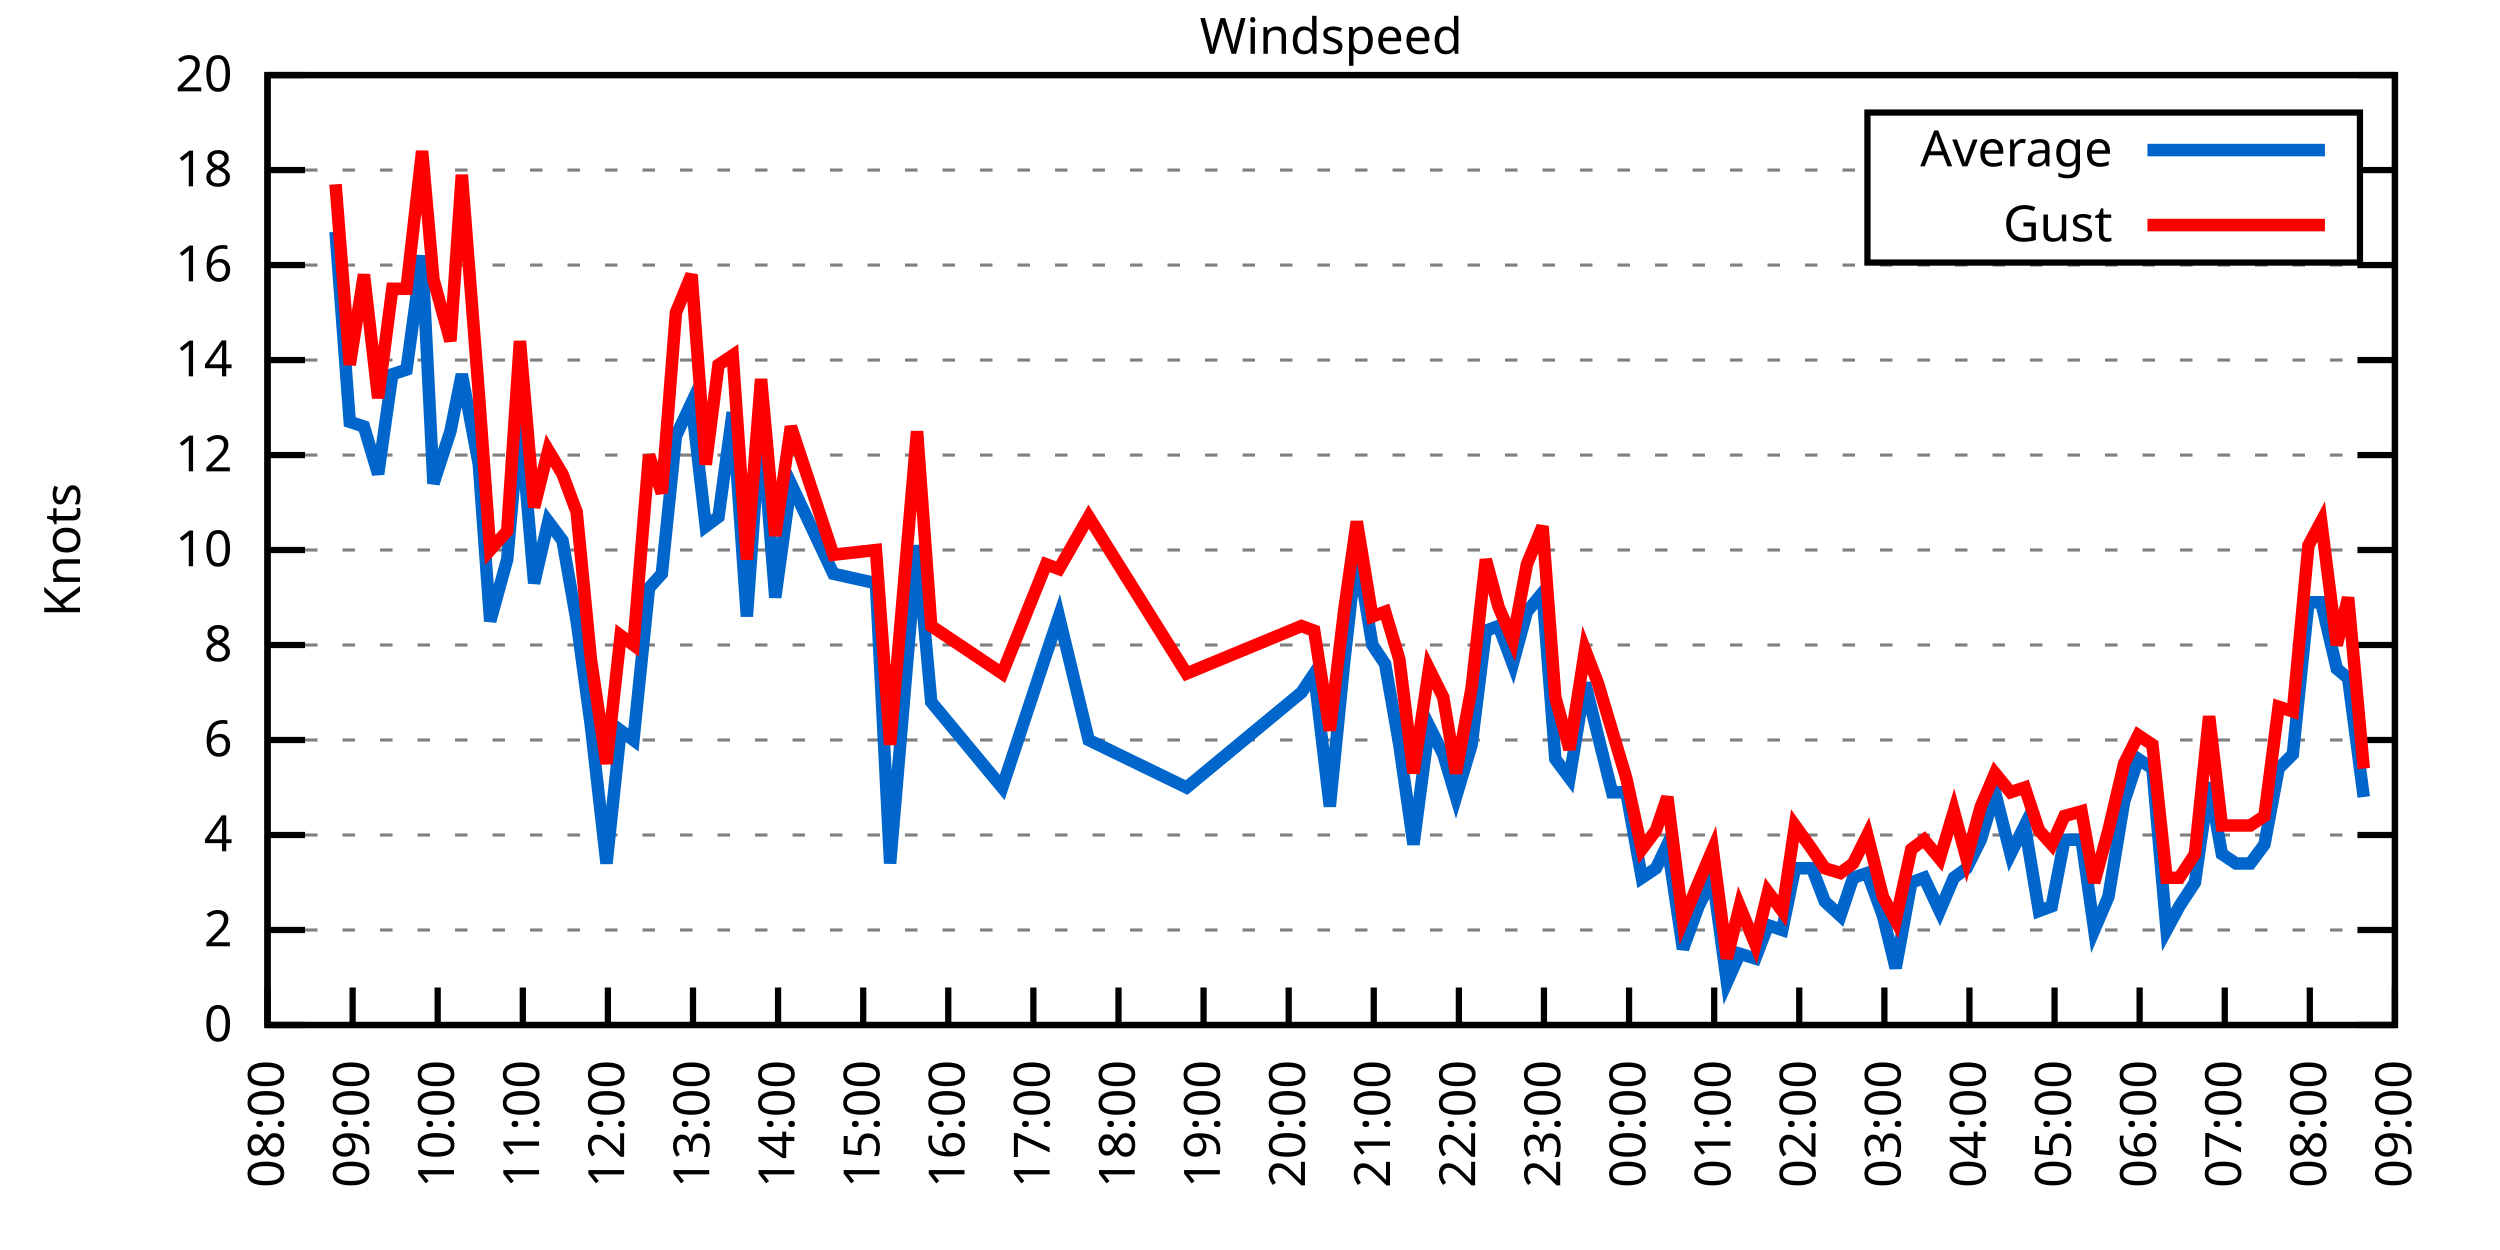
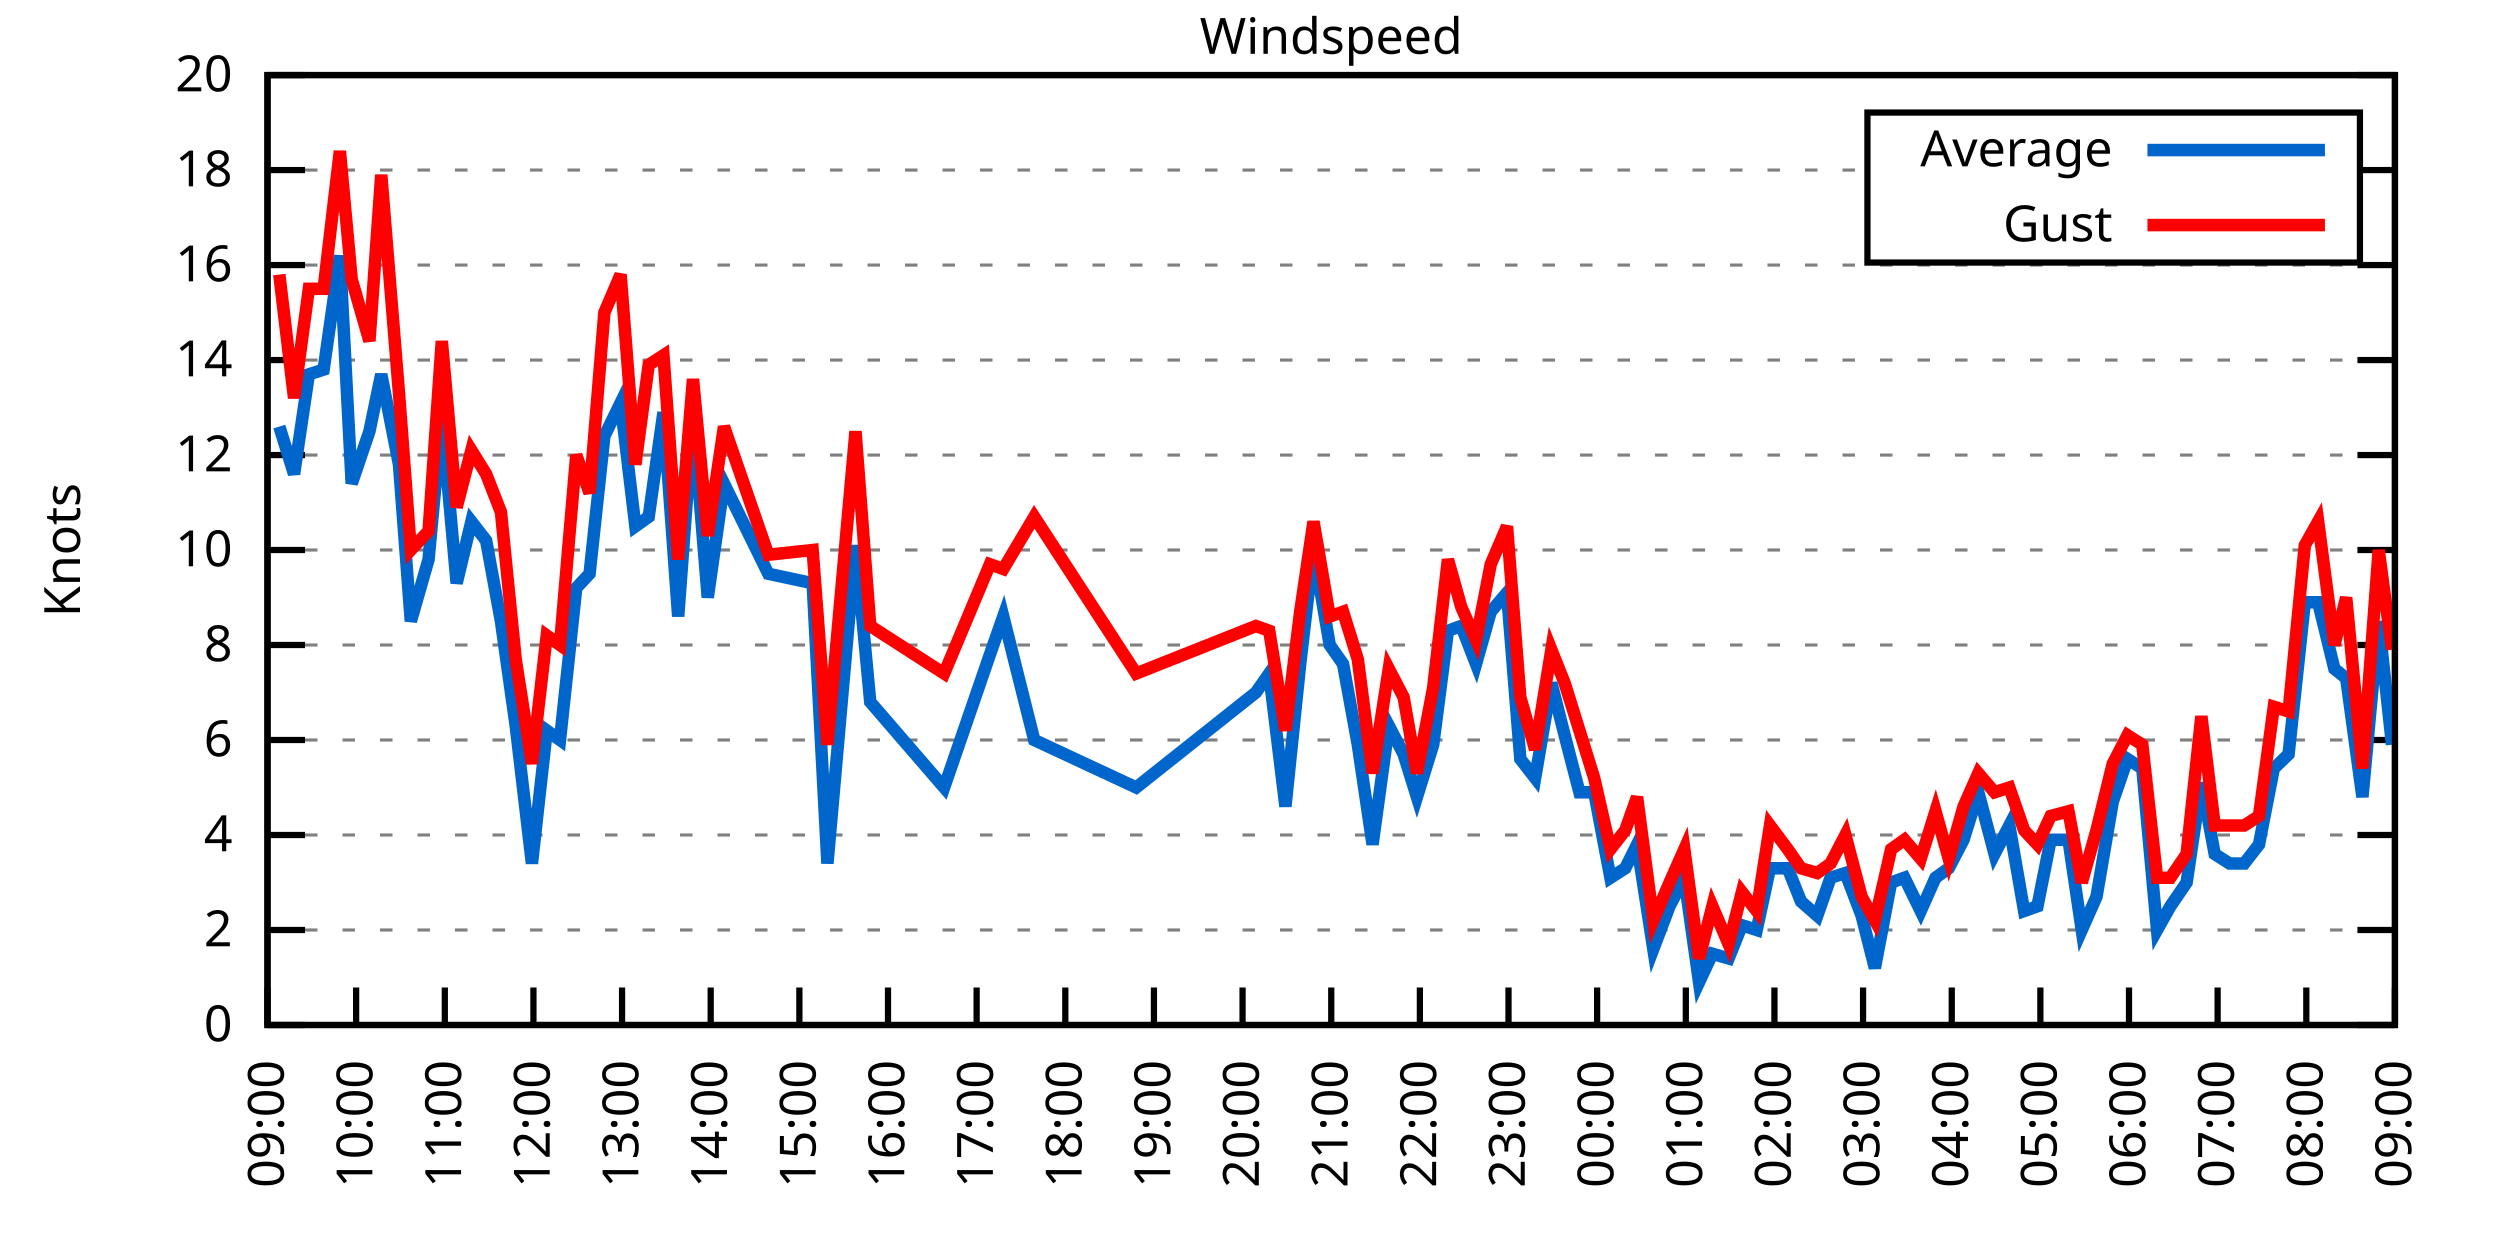
<svg xmlns="http://www.w3.org/2000/svg" xmlns:xlink="http://www.w3.org/1999/xlink" width="400" height="200" viewBox="0 0 400 200">
  <g id="gnuplot_canvas">
    <rect x="0" y="0" width="400" height="200" fill="none" />
    <defs>
      <circle id="gpDot" r="0.5" stroke-width="0.5" stroke="currentColor" />
      <path id="gpPt0" stroke-width="0.333" stroke="currentColor" d="M-1,0 h2 M0,-1 v2" />
      <path id="gpPt1" stroke-width="0.333" stroke="currentColor" d="M-1,-1 L1,1 M1,-1 L-1,1" />
      <path id="gpPt2" stroke-width="0.333" stroke="currentColor" d="M-1,0 L1,0 M0,-1 L0,1 M-1,-1 L1,1 M-1,1 L1,-1" />
      <rect id="gpPt3" stroke-width="0.333" stroke="currentColor" x="-1" y="-1" width="2" height="2" />
      <rect id="gpPt4" stroke-width="0.333" stroke="currentColor" fill="currentColor" x="-1" y="-1" width="2" height="2" />
      <circle id="gpPt5" stroke-width="0.333" stroke="currentColor" cx="0" cy="0" r="1" />
      <use xlink:href="#gpPt5" id="gpPt6" fill="currentColor" stroke="none" />
      <path id="gpPt7" stroke-width="0.333" stroke="currentColor" d="M0,-1.33 L-1.33,0.67 L1.33,0.67 z" />
      <use xlink:href="#gpPt7" id="gpPt8" fill="currentColor" stroke="none" />
      <use xlink:href="#gpPt7" id="gpPt9" stroke="currentColor" transform="rotate(180)" />
      <use xlink:href="#gpPt9" id="gpPt10" fill="currentColor" stroke="none" />
      <use xlink:href="#gpPt3" id="gpPt11" stroke="currentColor" transform="rotate(45)" />
      <use xlink:href="#gpPt11" id="gpPt12" fill="currentColor" stroke="none" />
      <path id="gpPt13" stroke-width="0.333" stroke="currentColor" d="M0,1.330 L1.265,0.411 L0.782,-1.067 L-0.782,-1.076 L-1.265,0.411 z" />
      <use xlink:href="#gpPt13" id="gpPt14" fill="currentColor" stroke="none" />
      <filter id="textbox" filterUnits="objectBoundingBox" x="0" y="0" height="1" width="1">
        <feFlood flood-color="white" flood-opacity="1" result="bgnd" />
        <feComposite in="SourceGraphic" in2="bgnd" operator="atop" />
      </filter>
      <filter id="greybox" filterUnits="objectBoundingBox" x="0" y="0" height="1" width="1">
        <feFlood flood-color="lightgrey" flood-opacity="1" result="grey" />
        <feComposite in="SourceGraphic" in2="grey" operator="atop" />
      </filter>
    </defs>
    <g fill="none" color="white" stroke="currentColor" stroke-width="1.00" stroke-linecap="butt" stroke-linejoin="miter">
</g>
    <g fill="none" color="black" stroke="currentColor" stroke-width="1.00" stroke-linecap="butt" stroke-linejoin="miter">
      <g stroke="none" shape-rendering="crispEdges">
        <polygon fill="rgb(255, 255, 255)" points="42.80,164.00 383.18,164.00 383.18,12.02 42.80,12.02 " />
      </g>
    </g>
    <g fill="none" color="black" stroke="currentColor" stroke-width="1.00" stroke-linecap="butt" stroke-linejoin="miter">
</g>
    <g fill="none" color="black" stroke="black" stroke-width="0.50" stroke-linecap="butt" stroke-linejoin="miter">
</g>
    <g fill="none" color="gray" stroke="currentColor" stroke-width="0.50" stroke-linecap="butt" stroke-linejoin="miter">
      <path stroke="gray" stroke-dasharray="2,4" class="gridline" d="M42.80,164.00 L383.19,164.00  " />
    </g>
    <g fill="none" color="gray" stroke="gray" stroke-width="1.00" stroke-linecap="butt" stroke-linejoin="miter">
</g>
    <g fill="none" color="black" stroke="currentColor" stroke-width="1.00" stroke-linecap="butt" stroke-linejoin="miter">
      <path stroke="black" d="M42.80,164.00 L48.80,164.00 M383.19,164.00 L377.19,164.00  " />
      <g transform="translate(37.20,166.60)" stroke="none" fill="black" font-family="Sans" font-size="8.00" text-anchor="end">
        <text>
          <tspan font-family="Sans"> 0</tspan>
        </text>
      </g>
    </g>
    <g fill="none" color="black" stroke="currentColor" stroke-width="1.00" stroke-linecap="butt" stroke-linejoin="miter">
</g>
    <g fill="none" color="black" stroke="black" stroke-width="0.50" stroke-linecap="butt" stroke-linejoin="miter">
</g>
    <g fill="none" color="gray" stroke="currentColor" stroke-width="0.50" stroke-linecap="butt" stroke-linejoin="miter">
      <path stroke="gray" stroke-dasharray="2,4" class="gridline" d="M42.80,148.80 L383.19,148.80  " />
    </g>
    <g fill="none" color="gray" stroke="gray" stroke-width="1.00" stroke-linecap="butt" stroke-linejoin="miter">
</g>
    <g fill="none" color="black" stroke="currentColor" stroke-width="1.00" stroke-linecap="butt" stroke-linejoin="miter">
      <path stroke="black" d="M42.80,148.80 L48.80,148.80 M383.19,148.80 L377.19,148.80  " />
      <g transform="translate(37.20,151.40)" stroke="none" fill="black" font-family="Sans" font-size="8.00" text-anchor="end">
        <text>
          <tspan font-family="Sans"> 2</tspan>
        </text>
      </g>
    </g>
    <g fill="none" color="black" stroke="currentColor" stroke-width="1.00" stroke-linecap="butt" stroke-linejoin="miter">
</g>
    <g fill="none" color="black" stroke="black" stroke-width="0.50" stroke-linecap="butt" stroke-linejoin="miter">
</g>
    <g fill="none" color="gray" stroke="currentColor" stroke-width="0.50" stroke-linecap="butt" stroke-linejoin="miter">
      <path stroke="gray" stroke-dasharray="2,4" class="gridline" d="M42.80,133.60 L383.19,133.60  " />
    </g>
    <g fill="none" color="gray" stroke="gray" stroke-width="1.00" stroke-linecap="butt" stroke-linejoin="miter">
</g>
    <g fill="none" color="black" stroke="currentColor" stroke-width="1.00" stroke-linecap="butt" stroke-linejoin="miter">
      <path stroke="black" d="M42.80,133.60 L48.80,133.60 M383.19,133.60 L377.19,133.60  " />
      <g transform="translate(37.20,136.20)" stroke="none" fill="black" font-family="Sans" font-size="8.00" text-anchor="end">
        <text>
          <tspan font-family="Sans"> 4</tspan>
        </text>
      </g>
    </g>
    <g fill="none" color="black" stroke="currentColor" stroke-width="1.00" stroke-linecap="butt" stroke-linejoin="miter">
</g>
    <g fill="none" color="black" stroke="black" stroke-width="0.50" stroke-linecap="butt" stroke-linejoin="miter">
</g>
    <g fill="none" color="gray" stroke="currentColor" stroke-width="0.50" stroke-linecap="butt" stroke-linejoin="miter">
      <path stroke="gray" stroke-dasharray="2,4" class="gridline" d="M42.80,118.40 L383.19,118.40  " />
    </g>
    <g fill="none" color="gray" stroke="gray" stroke-width="1.00" stroke-linecap="butt" stroke-linejoin="miter">
</g>
    <g fill="none" color="black" stroke="currentColor" stroke-width="1.00" stroke-linecap="butt" stroke-linejoin="miter">
      <path stroke="black" d="M42.80,118.40 L48.80,118.40 M383.19,118.40 L377.19,118.40  " />
      <g transform="translate(37.20,121.00)" stroke="none" fill="black" font-family="Sans" font-size="8.00" text-anchor="end">
        <text>
          <tspan font-family="Sans"> 6</tspan>
        </text>
      </g>
    </g>
    <g fill="none" color="black" stroke="currentColor" stroke-width="1.00" stroke-linecap="butt" stroke-linejoin="miter">
</g>
    <g fill="none" color="black" stroke="black" stroke-width="0.50" stroke-linecap="butt" stroke-linejoin="miter">
</g>
    <g fill="none" color="gray" stroke="currentColor" stroke-width="0.50" stroke-linecap="butt" stroke-linejoin="miter">
      <path stroke="gray" stroke-dasharray="2,4" class="gridline" d="M42.80,103.20 L383.19,103.20  " />
    </g>
    <g fill="none" color="gray" stroke="gray" stroke-width="1.00" stroke-linecap="butt" stroke-linejoin="miter">
</g>
    <g fill="none" color="black" stroke="currentColor" stroke-width="1.00" stroke-linecap="butt" stroke-linejoin="miter">
      <path stroke="black" d="M42.80,103.20 L48.80,103.20 M383.19,103.20 L377.19,103.20  " />
      <g transform="translate(37.20,105.80)" stroke="none" fill="black" font-family="Sans" font-size="8.00" text-anchor="end">
        <text>
          <tspan font-family="Sans"> 8</tspan>
        </text>
      </g>
    </g>
    <g fill="none" color="black" stroke="currentColor" stroke-width="1.00" stroke-linecap="butt" stroke-linejoin="miter">
</g>
    <g fill="none" color="black" stroke="black" stroke-width="0.50" stroke-linecap="butt" stroke-linejoin="miter">
</g>
    <g fill="none" color="gray" stroke="currentColor" stroke-width="0.50" stroke-linecap="butt" stroke-linejoin="miter">
      <path stroke="gray" stroke-dasharray="2,4" class="gridline" d="M42.80,88.00 L383.19,88.00  " />
    </g>
    <g fill="none" color="gray" stroke="gray" stroke-width="1.00" stroke-linecap="butt" stroke-linejoin="miter">
</g>
    <g fill="none" color="black" stroke="currentColor" stroke-width="1.00" stroke-linecap="butt" stroke-linejoin="miter">
      <path stroke="black" d="M42.80,88.00 L48.80,88.00 M383.19,88.00 L377.19,88.00  " />
      <g transform="translate(37.20,90.60)" stroke="none" fill="black" font-family="Sans" font-size="8.00" text-anchor="end">
        <text>
          <tspan font-family="Sans"> 10</tspan>
        </text>
      </g>
    </g>
    <g fill="none" color="black" stroke="currentColor" stroke-width="1.00" stroke-linecap="butt" stroke-linejoin="miter">
</g>
    <g fill="none" color="black" stroke="black" stroke-width="0.50" stroke-linecap="butt" stroke-linejoin="miter">
</g>
    <g fill="none" color="gray" stroke="currentColor" stroke-width="0.50" stroke-linecap="butt" stroke-linejoin="miter">
      <path stroke="gray" stroke-dasharray="2,4" class="gridline" d="M42.80,72.81 L383.19,72.81  " />
    </g>
    <g fill="none" color="gray" stroke="gray" stroke-width="1.00" stroke-linecap="butt" stroke-linejoin="miter">
</g>
    <g fill="none" color="black" stroke="currentColor" stroke-width="1.00" stroke-linecap="butt" stroke-linejoin="miter">
      <path stroke="black" d="M42.80,72.81 L48.80,72.81 M383.19,72.81 L377.19,72.81  " />
      <g transform="translate(37.20,75.41)" stroke="none" fill="black" font-family="Sans" font-size="8.00" text-anchor="end">
        <text>
          <tspan font-family="Sans"> 12</tspan>
        </text>
      </g>
    </g>
    <g fill="none" color="black" stroke="currentColor" stroke-width="1.00" stroke-linecap="butt" stroke-linejoin="miter">
</g>
    <g fill="none" color="black" stroke="black" stroke-width="0.50" stroke-linecap="butt" stroke-linejoin="miter">
</g>
    <g fill="none" color="gray" stroke="currentColor" stroke-width="0.50" stroke-linecap="butt" stroke-linejoin="miter">
      <path stroke="gray" stroke-dasharray="2,4" class="gridline" d="M42.80,57.61 L383.19,57.61  " />
    </g>
    <g fill="none" color="gray" stroke="gray" stroke-width="1.00" stroke-linecap="butt" stroke-linejoin="miter">
</g>
    <g fill="none" color="black" stroke="currentColor" stroke-width="1.00" stroke-linecap="butt" stroke-linejoin="miter">
      <path stroke="black" d="M42.80,57.61 L48.80,57.61 M383.19,57.61 L377.19,57.61  " />
      <g transform="translate(37.20,60.21)" stroke="none" fill="black" font-family="Sans" font-size="8.00" text-anchor="end">
        <text>
          <tspan font-family="Sans"> 14</tspan>
        </text>
      </g>
    </g>
    <g fill="none" color="black" stroke="currentColor" stroke-width="1.00" stroke-linecap="butt" stroke-linejoin="miter">
</g>
    <g fill="none" color="black" stroke="black" stroke-width="0.50" stroke-linecap="butt" stroke-linejoin="miter">
</g>
    <g fill="none" color="gray" stroke="currentColor" stroke-width="0.50" stroke-linecap="butt" stroke-linejoin="miter">
      <path stroke="gray" stroke-dasharray="2,4" class="gridline" d="M42.80,42.41 L383.19,42.41  " />
    </g>
    <g fill="none" color="gray" stroke="gray" stroke-width="1.00" stroke-linecap="butt" stroke-linejoin="miter">
</g>
    <g fill="none" color="black" stroke="currentColor" stroke-width="1.00" stroke-linecap="butt" stroke-linejoin="miter">
      <path stroke="black" d="M42.80,42.41 L48.80,42.41 M383.19,42.41 L377.19,42.41  " />
      <g transform="translate(37.20,45.01)" stroke="none" fill="black" font-family="Sans" font-size="8.00" text-anchor="end">
        <text>
          <tspan font-family="Sans"> 16</tspan>
        </text>
      </g>
    </g>
    <g fill="none" color="black" stroke="currentColor" stroke-width="1.00" stroke-linecap="butt" stroke-linejoin="miter">
</g>
    <g fill="none" color="black" stroke="black" stroke-width="0.50" stroke-linecap="butt" stroke-linejoin="miter">
</g>
    <g fill="none" color="gray" stroke="currentColor" stroke-width="0.50" stroke-linecap="butt" stroke-linejoin="miter">
      <path stroke="gray" stroke-dasharray="2,4" class="gridline" d="M42.80,27.21 L298.79,27.21 M377.59,27.21 L383.19,27.21  " />
    </g>
    <g fill="none" color="gray" stroke="gray" stroke-width="1.00" stroke-linecap="butt" stroke-linejoin="miter">
</g>
    <g fill="none" color="black" stroke="currentColor" stroke-width="1.00" stroke-linecap="butt" stroke-linejoin="miter">
      <path stroke="black" d="M42.80,27.21 L48.80,27.21 M383.19,27.21 L377.19,27.21  " />
      <g transform="translate(37.20,29.81)" stroke="none" fill="black" font-family="Sans" font-size="8.00" text-anchor="end">
        <text>
          <tspan font-family="Sans"> 18</tspan>
        </text>
      </g>
    </g>
    <g fill="none" color="black" stroke="currentColor" stroke-width="1.00" stroke-linecap="butt" stroke-linejoin="miter">
</g>
    <g fill="none" color="black" stroke="black" stroke-width="0.50" stroke-linecap="butt" stroke-linejoin="miter">
</g>
    <g fill="none" color="gray" stroke="currentColor" stroke-width="0.50" stroke-linecap="butt" stroke-linejoin="miter">
      <path stroke="gray" stroke-dasharray="2,4" class="gridline" d="M42.80,12.01 L383.19,12.01  " />
    </g>
    <g fill="none" color="gray" stroke="gray" stroke-width="1.00" stroke-linecap="butt" stroke-linejoin="miter">
</g>
    <g fill="none" color="black" stroke="currentColor" stroke-width="1.00" stroke-linecap="butt" stroke-linejoin="miter">
      <path stroke="black" d="M42.80,12.01 L48.80,12.01 M383.19,12.01 L377.19,12.01  " />
      <g transform="translate(37.20,14.61)" stroke="none" fill="black" font-family="Sans" font-size="8.00" text-anchor="end">
        <text>
          <tspan font-family="Sans"> 20</tspan>
        </text>
      </g>
    </g>
    <g fill="none" color="black" stroke="currentColor" stroke-width="1.00" stroke-linecap="butt" stroke-linejoin="miter">
      <path stroke="black" d="M42.80,164.00 L42.80,158.00  " />
      <g transform="translate(45.40,169.60) rotate(270.00)" stroke="none" fill="black" font-family="Sans" font-size="8.00" text-anchor="end">
        <text>
-           <tspan font-family="Sans">08:00</tspan>
-         </text>
-       </g>
-     </g>
-     <g fill="none" color="black" stroke="currentColor" stroke-width="1.00" stroke-linecap="butt" stroke-linejoin="miter">
-       <path stroke="black" d="M56.42,164.00 L56.42,158.00  " />
-       <g transform="translate(59.02,169.60) rotate(270.00)" stroke="none" fill="black" font-family="Sans" font-size="8.00" text-anchor="end">
-         <text>
          <tspan font-family="Sans">09:00</tspan>
        </text>
      </g>
    </g>
    <g fill="none" color="black" stroke="currentColor" stroke-width="1.00" stroke-linecap="butt" stroke-linejoin="miter">
-       <path stroke="black" d="M70.03,164.00 L70.03,158.00  " />
-       <g transform="translate(72.63,169.60) rotate(270.00)" stroke="none" fill="black" font-family="Sans" font-size="8.00" text-anchor="end">
+       <path stroke="black" d="M56.98,164.00 L56.98,158.00  " />
+       <g transform="translate(59.58,169.60) rotate(270.00)" stroke="none" fill="black" font-family="Sans" font-size="8.00" text-anchor="end">
        <text>
          <tspan font-family="Sans">10:00</tspan>
        </text>
      </g>
    </g>
    <g fill="none" color="black" stroke="currentColor" stroke-width="1.00" stroke-linecap="butt" stroke-linejoin="miter">
-       <path stroke="black" d="M83.65,164.00 L83.65,158.00  " />
-       <g transform="translate(86.25,169.60) rotate(270.00)" stroke="none" fill="black" font-family="Sans" font-size="8.00" text-anchor="end">
+       <path stroke="black" d="M71.17,164.00 L71.17,158.00  " />
+       <g transform="translate(73.77,169.60) rotate(270.00)" stroke="none" fill="black" font-family="Sans" font-size="8.00" text-anchor="end">
        <text>
          <tspan font-family="Sans">11:00</tspan>
        </text>
      </g>
    </g>
    <g fill="none" color="black" stroke="currentColor" stroke-width="1.00" stroke-linecap="butt" stroke-linejoin="miter">
-       <path stroke="black" d="M97.26,164.00 L97.26,158.00  " />
-       <g transform="translate(99.86,169.60) rotate(270.00)" stroke="none" fill="black" font-family="Sans" font-size="8.00" text-anchor="end">
+       <path stroke="black" d="M85.35,164.00 L85.35,158.00  " />
+       <g transform="translate(87.95,169.60) rotate(270.00)" stroke="none" fill="black" font-family="Sans" font-size="8.00" text-anchor="end">
        <text>
          <tspan font-family="Sans">12:00</tspan>
        </text>
      </g>
    </g>
    <g fill="none" color="black" stroke="currentColor" stroke-width="1.00" stroke-linecap="butt" stroke-linejoin="miter">
-       <path stroke="black" d="M110.88,164.00 L110.88,158.00  " />
-       <g transform="translate(113.48,169.60) rotate(270.00)" stroke="none" fill="black" font-family="Sans" font-size="8.00" text-anchor="end">
+       <path stroke="black" d="M99.53,164.00 L99.53,158.00  " />
+       <g transform="translate(102.13,169.60) rotate(270.00)" stroke="none" fill="black" font-family="Sans" font-size="8.00" text-anchor="end">
        <text>
          <tspan font-family="Sans">13:00</tspan>
        </text>
      </g>
    </g>
    <g fill="none" color="black" stroke="currentColor" stroke-width="1.00" stroke-linecap="butt" stroke-linejoin="miter">
-       <path stroke="black" d="M124.49,164.00 L124.49,158.00  " />
-       <g transform="translate(127.09,169.60) rotate(270.00)" stroke="none" fill="black" font-family="Sans" font-size="8.00" text-anchor="end">
+       <path stroke="black" d="M113.71,164.00 L113.71,158.00  " />
+       <g transform="translate(116.31,169.60) rotate(270.00)" stroke="none" fill="black" font-family="Sans" font-size="8.00" text-anchor="end">
        <text>
          <tspan font-family="Sans">14:00</tspan>
        </text>
      </g>
    </g>
    <g fill="none" color="black" stroke="currentColor" stroke-width="1.00" stroke-linecap="butt" stroke-linejoin="miter">
-       <path stroke="black" d="M138.11,164.00 L138.11,158.00  " />
-       <g transform="translate(140.71,169.60) rotate(270.00)" stroke="none" fill="black" font-family="Sans" font-size="8.00" text-anchor="end">
+       <path stroke="black" d="M127.90,164.00 L127.90,158.00  " />
+       <g transform="translate(130.50,169.60) rotate(270.00)" stroke="none" fill="black" font-family="Sans" font-size="8.00" text-anchor="end">
        <text>
          <tspan font-family="Sans">15:00</tspan>
        </text>
      </g>
    </g>
    <g fill="none" color="black" stroke="currentColor" stroke-width="1.00" stroke-linecap="butt" stroke-linejoin="miter">
-       <path stroke="black" d="M151.72,164.00 L151.72,158.00  " />
-       <g transform="translate(154.32,169.60) rotate(270.00)" stroke="none" fill="black" font-family="Sans" font-size="8.00" text-anchor="end">
+       <path stroke="black" d="M142.08,164.00 L142.08,158.00  " />
+       <g transform="translate(144.68,169.60) rotate(270.00)" stroke="none" fill="black" font-family="Sans" font-size="8.00" text-anchor="end">
        <text>
          <tspan font-family="Sans">16:00</tspan>
        </text>
      </g>
    </g>
    <g fill="none" color="black" stroke="currentColor" stroke-width="1.00" stroke-linecap="butt" stroke-linejoin="miter">
-       <path stroke="black" d="M165.34,164.00 L165.34,158.00  " />
-       <g transform="translate(167.94,169.60) rotate(270.00)" stroke="none" fill="black" font-family="Sans" font-size="8.00" text-anchor="end">
+       <path stroke="black" d="M156.26,164.00 L156.26,158.00  " />
+       <g transform="translate(158.86,169.60) rotate(270.00)" stroke="none" fill="black" font-family="Sans" font-size="8.00" text-anchor="end">
        <text>
          <tspan font-family="Sans">17:00</tspan>
        </text>
      </g>
    </g>
    <g fill="none" color="black" stroke="currentColor" stroke-width="1.00" stroke-linecap="butt" stroke-linejoin="miter">
-       <path stroke="black" d="M178.96,164.00 L178.96,158.00  " />
-       <g transform="translate(181.56,169.60) rotate(270.00)" stroke="none" fill="black" font-family="Sans" font-size="8.00" text-anchor="end">
+       <path stroke="black" d="M170.45,164.00 L170.45,158.00  " />
+       <g transform="translate(173.05,169.60) rotate(270.00)" stroke="none" fill="black" font-family="Sans" font-size="8.00" text-anchor="end">
        <text>
          <tspan font-family="Sans">18:00</tspan>
        </text>
      </g>
    </g>
    <g fill="none" color="black" stroke="currentColor" stroke-width="1.00" stroke-linecap="butt" stroke-linejoin="miter">
-       <path stroke="black" d="M192.57,164.00 L192.57,158.00  " />
-       <g transform="translate(195.17,169.60) rotate(270.00)" stroke="none" fill="black" font-family="Sans" font-size="8.00" text-anchor="end">
+       <path stroke="black" d="M184.63,164.00 L184.63,158.00  " />
+       <g transform="translate(187.23,169.60) rotate(270.00)" stroke="none" fill="black" font-family="Sans" font-size="8.00" text-anchor="end">
        <text>
          <tspan font-family="Sans">19:00</tspan>
        </text>
      </g>
    </g>
    <g fill="none" color="black" stroke="currentColor" stroke-width="1.00" stroke-linecap="butt" stroke-linejoin="miter">
-       <path stroke="black" d="M206.19,164.00 L206.19,158.00  " />
-       <g transform="translate(208.79,169.60) rotate(270.00)" stroke="none" fill="black" font-family="Sans" font-size="8.00" text-anchor="end">
+       <path stroke="black" d="M198.81,164.00 L198.81,158.00  " />
+       <g transform="translate(201.41,169.60) rotate(270.00)" stroke="none" fill="black" font-family="Sans" font-size="8.00" text-anchor="end">
        <text>
          <tspan font-family="Sans">20:00</tspan>
        </text>
      </g>
    </g>
    <g fill="none" color="black" stroke="currentColor" stroke-width="1.00" stroke-linecap="butt" stroke-linejoin="miter">
-       <path stroke="black" d="M219.80,164.00 L219.80,158.00  " />
-       <g transform="translate(222.40,169.60) rotate(270.00)" stroke="none" fill="black" font-family="Sans" font-size="8.00" text-anchor="end">
+       <path stroke="black" d="M213.00,164.00 L213.00,158.00  " />
+       <g transform="translate(215.60,169.60) rotate(270.00)" stroke="none" fill="black" font-family="Sans" font-size="8.00" text-anchor="end">
        <text>
          <tspan font-family="Sans">21:00</tspan>
        </text>
      </g>
    </g>
    <g fill="none" color="black" stroke="currentColor" stroke-width="1.00" stroke-linecap="butt" stroke-linejoin="miter">
-       <path stroke="black" d="M233.42,164.00 L233.42,158.00  " />
-       <g transform="translate(236.02,169.60) rotate(270.00)" stroke="none" fill="black" font-family="Sans" font-size="8.00" text-anchor="end">
+       <path stroke="black" d="M227.18,164.00 L227.18,158.00  " />
+       <g transform="translate(229.78,169.60) rotate(270.00)" stroke="none" fill="black" font-family="Sans" font-size="8.00" text-anchor="end">
        <text>
          <tspan font-family="Sans">22:00</tspan>
        </text>
      </g>
    </g>
    <g fill="none" color="black" stroke="currentColor" stroke-width="1.00" stroke-linecap="butt" stroke-linejoin="miter">
-       <path stroke="black" d="M247.03,164.00 L247.03,158.00  " />
-       <g transform="translate(249.63,169.60) rotate(270.00)" stroke="none" fill="black" font-family="Sans" font-size="8.00" text-anchor="end">
+       <path stroke="black" d="M241.36,164.00 L241.36,158.00  " />
+       <g transform="translate(243.96,169.60) rotate(270.00)" stroke="none" fill="black" font-family="Sans" font-size="8.00" text-anchor="end">
        <text>
          <tspan font-family="Sans">23:00</tspan>
        </text>
      </g>
    </g>
    <g fill="none" color="black" stroke="currentColor" stroke-width="1.00" stroke-linecap="butt" stroke-linejoin="miter">
-       <path stroke="black" d="M260.65,164.00 L260.65,158.00  " />
-       <g transform="translate(263.25,169.60) rotate(270.00)" stroke="none" fill="black" font-family="Sans" font-size="8.00" text-anchor="end">
+       <path stroke="black" d="M255.54,164.00 L255.54,158.00  " />
+       <g transform="translate(258.14,169.60) rotate(270.00)" stroke="none" fill="black" font-family="Sans" font-size="8.00" text-anchor="end">
        <text>
          <tspan font-family="Sans">00:00</tspan>
        </text>
      </g>
    </g>
    <g fill="none" color="black" stroke="currentColor" stroke-width="1.00" stroke-linecap="butt" stroke-linejoin="miter">
-       <path stroke="black" d="M274.27,164.00 L274.27,158.00  " />
-       <g transform="translate(276.87,169.60) rotate(270.00)" stroke="none" fill="black" font-family="Sans" font-size="8.00" text-anchor="end">
+       <path stroke="black" d="M269.73,164.00 L269.73,158.00  " />
+       <g transform="translate(272.33,169.60) rotate(270.00)" stroke="none" fill="black" font-family="Sans" font-size="8.00" text-anchor="end">
        <text>
          <tspan font-family="Sans">01:00</tspan>
        </text>
      </g>
    </g>
    <g fill="none" color="black" stroke="currentColor" stroke-width="1.00" stroke-linecap="butt" stroke-linejoin="miter">
-       <path stroke="black" d="M287.88,164.00 L287.88,158.00  " />
-       <g transform="translate(290.48,169.60) rotate(270.00)" stroke="none" fill="black" font-family="Sans" font-size="8.00" text-anchor="end">
+       <path stroke="black" d="M283.91,164.00 L283.91,158.00  " />
+       <g transform="translate(286.51,169.60) rotate(270.00)" stroke="none" fill="black" font-family="Sans" font-size="8.00" text-anchor="end">
        <text>
          <tspan font-family="Sans">02:00</tspan>
        </text>
      </g>
    </g>
    <g fill="none" color="black" stroke="currentColor" stroke-width="1.00" stroke-linecap="butt" stroke-linejoin="miter">
-       <path stroke="black" d="M301.50,164.00 L301.50,158.00  " />
-       <g transform="translate(304.10,169.60) rotate(270.00)" stroke="none" fill="black" font-family="Sans" font-size="8.00" text-anchor="end">
+       <path stroke="black" d="M298.09,164.00 L298.09,158.00  " />
+       <g transform="translate(300.69,169.60) rotate(270.00)" stroke="none" fill="black" font-family="Sans" font-size="8.00" text-anchor="end">
        <text>
          <tspan font-family="Sans">03:00</tspan>
        </text>
      </g>
    </g>
    <g fill="none" color="black" stroke="currentColor" stroke-width="1.00" stroke-linecap="butt" stroke-linejoin="miter">
-       <path stroke="black" d="M315.11,164.00 L315.11,158.00  " />
-       <g transform="translate(317.71,169.60) rotate(270.00)" stroke="none" fill="black" font-family="Sans" font-size="8.00" text-anchor="end">
+       <path stroke="black" d="M312.28,164.00 L312.28,158.00  " />
+       <g transform="translate(314.88,169.60) rotate(270.00)" stroke="none" fill="black" font-family="Sans" font-size="8.00" text-anchor="end">
        <text>
          <tspan font-family="Sans">04:00</tspan>
        </text>
      </g>
    </g>
    <g fill="none" color="black" stroke="currentColor" stroke-width="1.00" stroke-linecap="butt" stroke-linejoin="miter">
-       <path stroke="black" d="M328.73,164.00 L328.73,158.00  " />
-       <g transform="translate(331.33,169.60) rotate(270.00)" stroke="none" fill="black" font-family="Sans" font-size="8.00" text-anchor="end">
+       <path stroke="black" d="M326.46,164.00 L326.46,158.00  " />
+       <g transform="translate(329.06,169.60) rotate(270.00)" stroke="none" fill="black" font-family="Sans" font-size="8.00" text-anchor="end">
        <text>
          <tspan font-family="Sans">05:00</tspan>
        </text>
      </g>
    </g>
    <g fill="none" color="black" stroke="currentColor" stroke-width="1.00" stroke-linecap="butt" stroke-linejoin="miter">
-       <path stroke="black" d="M342.34,164.00 L342.34,158.00  " />
-       <g transform="translate(344.94,169.60) rotate(270.00)" stroke="none" fill="black" font-family="Sans" font-size="8.00" text-anchor="end">
+       <path stroke="black" d="M340.64,164.00 L340.64,158.00  " />
+       <g transform="translate(343.24,169.60) rotate(270.00)" stroke="none" fill="black" font-family="Sans" font-size="8.00" text-anchor="end">
        <text>
          <tspan font-family="Sans">06:00</tspan>
        </text>
      </g>
    </g>
    <g fill="none" color="black" stroke="currentColor" stroke-width="1.00" stroke-linecap="butt" stroke-linejoin="miter">
-       <path stroke="black" d="M355.96,164.00 L355.96,158.00  " />
-       <g transform="translate(358.56,169.60) rotate(270.00)" stroke="none" fill="black" font-family="Sans" font-size="8.00" text-anchor="end">
+       <path stroke="black" d="M354.82,164.00 L354.82,158.00  " />
+       <g transform="translate(357.42,169.60) rotate(270.00)" stroke="none" fill="black" font-family="Sans" font-size="8.00" text-anchor="end">
        <text>
          <tspan font-family="Sans">07:00</tspan>
        </text>
      </g>
    </g>
    <g fill="none" color="black" stroke="currentColor" stroke-width="1.00" stroke-linecap="butt" stroke-linejoin="miter">
-       <path stroke="black" d="M369.57,164.00 L369.57,158.00  " />
-       <g transform="translate(372.17,169.60) rotate(270.00)" stroke="none" fill="black" font-family="Sans" font-size="8.00" text-anchor="end">
+       <path stroke="black" d="M369.01,164.00 L369.01,158.00  " />
+       <g transform="translate(371.61,169.60) rotate(270.00)" stroke="none" fill="black" font-family="Sans" font-size="8.00" text-anchor="end">
        <text>
          <tspan font-family="Sans">08:00</tspan>
        </text>
      </g>
    </g>
    <g fill="none" color="black" stroke="currentColor" stroke-width="1.00" stroke-linecap="butt" stroke-linejoin="miter">
      <path stroke="black" d="M383.19,164.00 L383.19,158.00  " />
      <g transform="translate(385.79,169.60) rotate(270.00)" stroke="none" fill="black" font-family="Sans" font-size="8.00" text-anchor="end">
        <text>
          <tspan font-family="Sans">09:00</tspan>
        </text>
      </g>
    </g>
    <g fill="none" color="black" stroke="currentColor" stroke-width="1.00" stroke-linecap="butt" stroke-linejoin="miter">
</g>
    <g fill="none" color="black" stroke="currentColor" stroke-width="1.00" stroke-linecap="butt" stroke-linejoin="miter">
      <path stroke="black" d="M42.80,12.01 L42.80,164.00 L383.19,164.00 L383.19,12.01 L42.80,12.01 Z  " />
    </g>
    <g fill="none" color="black" stroke="currentColor" stroke-width="1.00" stroke-linecap="butt" stroke-linejoin="miter">
</g>
    <g fill="none" color="black" stroke="currentColor" stroke-width="1.00" stroke-linecap="butt" stroke-linejoin="miter">
      <path stroke="black" d="M298.79,42.01 L298.79,18.01 L377.59,18.01 L377.59,42.01 L298.79,42.01 Z  " />
    </g>
    <g id="Windspeed_plot_1">
      <g fill="none" color="white" stroke="black" stroke-width="2.00" stroke-linecap="butt" stroke-linejoin="miter">
</g>
      <g fill="none" color="black" stroke="currentColor" stroke-width="2.00" stroke-linecap="butt" stroke-linejoin="miter">
        <g transform="translate(337.99,26.61)" stroke="none" fill="black" font-family="Sans" font-size="8.00" text-anchor="end">
          <text>
            <tspan font-family="Sans">Average</tspan>
          </text>
        </g>
      </g>
      <g fill="none" color="black" stroke="currentColor" stroke-width="2.00" stroke-linecap="butt" stroke-linejoin="miter">
-         <path stroke="rgb(  0, 102, 204)" d="M343.59,24.01 L371.99,24.01 M53.69,37.09 L55.96,67.49 L58.23,68.25 L60.50,75.85 L62.77,59.89 L65.04,59.13   L67.54,40.89 L69.35,77.37 L72.07,69.01 L73.89,59.89 L76.61,74.33 L78.43,99.40 L81.15,89.52 L83.19,66.73   L85.46,93.32 L87.73,83.45 L90.00,86.49 L92.27,99.40 L94.54,116.12 L97.04,138.16 L99.30,116.88 L101.35,118.40   L103.84,94.08 L105.89,91.80 L108.15,69.77 L110.65,64.45 L112.92,84.21 L114.96,82.69 L117.23,65.97 L119.50,98.64   L121.77,66.73 L124.04,95.60 L126.54,77.37 L133.34,91.80 L140.15,93.32 L142.42,138.16 L146.73,87.25 L149.00,112.32   L160.35,126.00 L167.38,104.72 L169.43,98.64 L174.19,118.40 L189.85,126.00 L208.23,110.80 L210.27,107.76 L212.77,129.04   L215.04,106.24 L217.08,88.00 L219.58,103.20 L221.62,106.24 L223.89,119.16 L226.16,135.12 L228.65,116.12 L230.92,120.68   L232.96,127.52 L235.46,119.16 L237.73,100.92 L239.77,100.16 L242.04,106.24 L244.31,97.88 L246.81,94.84 L248.85,121.44   L251.12,124.48 L253.61,109.28 L255.66,117.64 L257.93,126.76 L260.20,126.76 L262.69,140.44 L264.96,138.92 L266.78,135.12   L269.27,151.84 L271.77,145.00 L274.04,140.44 L276.31,157.16 L278.35,152.60 L280.85,153.36 L282.89,148.04 L285.16,148.80   L287.20,138.92 L289.92,138.92 L291.97,144.24 L294.46,146.52 L296.50,140.44 L298.77,139.68 L301.27,146.52 L303.31,154.88   L305.81,141.20 L307.85,140.44 L310.35,145.76 L312.62,140.44 L314.66,138.92 L316.93,134.36 L319.20,126.76 L321.69,136.64   L323.96,132.08 L326.23,145.76 L328.27,145.00 L330.32,134.36 L333.04,134.36 L335.08,148.80 L337.35,143.48 L339.85,128.28   L342.12,121.44 L344.39,122.96 L346.65,148.80 L348.70,145.00 L351.19,141.20 L353.46,125.24 L355.50,136.64 L357.77,138.16   L360.04,138.16 L362.31,135.12 L364.58,122.96 L366.85,120.68 L369.35,96.36 L371.39,96.36 L373.89,107.00 L375.70,108.52   L378.20,127.52  " />
+         <path stroke="rgb(  0, 102, 204)" d="M343.59,24.01 L371.99,24.01 M44.69,68.25 L47.05,75.85 L49.42,59.89 L51.78,59.13 L54.38,40.89 L56.27,77.37   L59.11,69.01 L61.00,59.89 L63.84,74.33 L65.73,99.40 L68.57,89.52 L70.69,66.73 L73.06,93.32 L75.42,83.45   L77.78,86.49 L80.15,99.40 L82.51,116.12 L85.11,138.16 L87.48,116.88 L89.60,118.40 L92.20,94.08 L94.33,91.80   L96.70,69.77 L99.30,64.45 L101.66,84.21 L103.79,82.69 L106.15,65.97 L108.51,98.64 L110.88,66.73 L113.24,95.60   L115.84,77.37 L122.93,91.80 L130.02,93.32 L132.39,138.16 L136.88,87.25 L139.24,112.32 L151.06,126.00 L158.39,104.72   L160.52,98.64 L165.48,118.40 L181.79,126.00 L200.94,110.80 L203.07,107.76 L205.67,129.04 L208.03,106.24 L210.16,88.00   L212.76,103.20 L214.89,106.24 L217.25,119.16 L219.61,135.12 L222.21,116.12 L224.58,120.68 L226.71,127.52 L229.31,119.16   L231.67,100.92 L233.80,100.16 L236.16,106.24 L238.52,97.88 L241.12,94.84 L243.25,121.44 L245.62,124.48 L248.22,109.28   L250.34,117.64 L252.71,126.76 L255.07,126.76 L257.67,140.44 L260.04,138.92 L261.93,135.12 L264.53,151.84 L267.13,145.00   L269.49,140.44 L271.85,157.16 L273.98,152.60 L276.58,153.36 L278.71,148.04 L281.07,148.80 L283.20,138.92 L286.04,138.92   L288.16,144.24 L290.76,146.52 L292.89,140.44 L295.26,139.68 L297.86,146.52 L299.98,154.88 L302.58,141.20 L304.71,140.44   L307.31,145.76 L309.68,140.44 L311.80,138.92 L314.17,134.36 L316.53,126.76 L319.13,136.64 L321.49,132.08 L323.86,145.76   L325.99,145.00 L328.11,134.36 L330.95,134.36 L333.08,148.80 L335.44,143.48 L338.04,128.28 L340.40,121.44 L342.77,122.96   L345.13,148.80 L347.26,145.00 L349.86,141.20 L352.22,125.24 L354.35,136.64 L356.72,138.16 L359.08,138.16 L361.44,135.12   L363.81,122.96 L366.17,120.68 L368.77,96.36 L370.90,96.36 L373.50,107.00 L375.39,108.52 L377.99,127.52 L380.59,99.40   L382.72,119.16  " />
      </g>
    </g>
    <g id="Windspeed_plot_2">
      <g fill="none" color="black" stroke="currentColor" stroke-width="2.00" stroke-linecap="butt" stroke-linejoin="miter">
        <g transform="translate(337.99,38.61)" stroke="none" fill="black" font-family="Sans" font-size="8.00" text-anchor="end">
          <text>
            <tspan font-family="Sans">Gust</tspan>
          </text>
        </g>
      </g>
      <g fill="none" color="black" stroke="currentColor" stroke-width="2.00" stroke-linecap="butt" stroke-linejoin="miter">
-         <path stroke="rgb(255,   0,   0)" d="M343.59,36.01 L371.99,36.01 M53.69,29.49 L55.96,58.37 L58.23,43.93 L60.50,63.69 L62.77,46.21 L65.04,46.21   L67.54,24.17 L69.35,44.69 L72.07,54.57 L73.89,27.97 L76.61,62.93 L78.43,88.00 L81.15,84.97 L83.19,54.57   L85.46,81.17 L87.73,72.05 L90.00,75.85 L92.27,81.93 L94.54,105.48 L97.04,122.20 L99.30,101.68 L101.35,103.20   L103.84,72.81 L105.89,78.89 L108.15,50.01 L110.65,43.93 L112.92,74.33 L114.96,58.37 L117.23,56.85 L119.50,89.52   L121.77,60.65 L124.04,85.73 L126.54,68.25 L133.34,88.76 L140.15,88.00 L142.42,119.16 L146.73,69.01 L149.00,100.16   L160.35,107.76 L167.38,90.28 L169.43,91.04 L174.19,82.69 L189.85,107.76 L208.23,100.16 L210.27,100.92 L212.77,116.88   L215.04,97.88 L217.08,83.45 L219.58,98.64 L221.62,97.88 L223.89,105.48 L226.16,123.72 L228.65,107.00 L230.92,111.56   L232.96,123.72 L235.46,110.04 L237.73,89.52 L239.77,97.12 L242.04,102.44 L244.31,90.28 L246.81,84.21 L248.85,111.56   L251.12,119.92 L253.61,103.96 L255.66,109.28 L257.93,116.88 L260.20,124.48 L262.69,135.88 L264.96,132.84 L266.78,127.52   L269.27,147.28 L271.77,141.20 L274.04,135.88 L276.31,153.36 L278.35,145.00 L280.85,151.08 L282.89,142.72 L285.16,145.76   L287.20,132.08 L289.92,135.88 L291.97,138.92 L294.46,139.68 L296.50,138.16 L298.77,133.60 L301.27,143.48 L303.31,147.28   L305.81,135.88 L307.85,134.36 L310.35,137.40 L312.62,129.80 L314.66,137.40 L316.93,129.04 L319.20,123.72 L321.69,126.76   L323.96,126.00 L326.23,132.84 L328.27,135.12 L330.32,130.56 L333.04,129.80 L335.08,141.20 L337.35,132.84 L339.85,122.20   L342.12,117.64 L344.39,119.16 L346.65,140.44 L348.70,140.44 L351.19,136.64 L353.46,114.60 L355.50,132.08 L357.77,132.08   L360.04,132.08 L362.31,130.56 L364.58,113.08 L366.85,113.84 L369.35,87.25 L371.39,83.45 L373.89,103.20 L375.70,95.60   L378.20,122.96  " />
+         <path stroke="rgb(255,   0,   0)" d="M343.59,36.01 L371.99,36.01 M44.69,43.93 L47.05,63.69 L49.42,46.21 L51.78,46.21 L54.38,24.17 L56.27,44.69   L59.11,54.57 L61.00,27.97 L63.84,62.93 L65.73,88.00 L68.57,84.97 L70.69,54.57 L73.06,81.17 L75.42,72.05   L77.78,75.85 L80.15,81.93 L82.51,105.48 L85.11,122.20 L87.48,101.68 L89.60,103.20 L92.20,72.81 L94.33,78.89   L96.70,50.01 L99.30,43.93 L101.66,74.33 L103.79,58.37 L106.15,56.85 L108.51,89.52 L110.88,60.65 L113.24,85.73   L115.84,68.25 L122.93,88.76 L130.02,88.00 L132.39,119.16 L136.88,69.01 L139.24,100.16 L151.06,107.76 L158.39,90.28   L160.52,91.04 L165.48,82.69 L181.79,107.76 L200.94,100.16 L203.07,100.92 L205.67,116.88 L208.03,97.88 L210.16,83.45   L212.76,98.64 L214.89,97.88 L217.25,105.48 L219.61,123.72 L222.21,107.00 L224.58,111.56 L226.71,123.72 L229.31,110.04   L231.67,89.52 L233.80,97.12 L236.16,102.44 L238.52,90.28 L241.12,84.21 L243.25,111.56 L245.62,119.92 L248.22,103.96   L250.34,109.28 L252.71,116.88 L255.07,124.48 L257.67,135.88 L260.04,132.84 L261.93,127.52 L264.53,147.28 L267.13,141.20   L269.49,135.88 L271.85,153.36 L273.98,145.00 L276.58,151.08 L278.71,142.72 L281.07,145.76 L283.20,132.08 L286.04,135.88   L288.16,138.92 L290.76,139.68 L292.89,138.16 L295.26,133.60 L297.86,143.48 L299.98,147.28 L302.58,135.88 L304.71,134.36   L307.31,137.40 L309.68,129.80 L311.80,137.40 L314.17,129.04 L316.53,123.72 L319.13,126.76 L321.49,126.00 L323.86,132.84   L325.99,135.12 L328.11,130.56 L330.95,129.80 L333.08,141.20 L335.44,132.84 L338.04,122.20 L340.40,117.64 L342.77,119.16   L345.13,140.44 L347.26,140.44 L349.86,136.64 L352.22,114.60 L354.35,132.08 L356.72,132.08 L359.08,132.08 L361.44,130.56   L363.81,113.08 L366.17,113.84 L368.77,87.25 L370.90,83.45 L373.50,103.20 L375.39,95.60 L377.99,122.96 L380.59,88.00   L382.72,103.96  " />
      </g>
    </g>
    <g fill="none" color="black" stroke="currentColor" stroke-width="2.00" stroke-linecap="butt" stroke-linejoin="miter">
</g>
    <g fill="none" color="black" stroke="black" stroke-width="1.00" stroke-linecap="butt" stroke-linejoin="miter">
</g>
    <g fill="none" color="black" stroke="currentColor" stroke-width="1.00" stroke-linecap="butt" stroke-linejoin="miter">
      <path stroke="black" d="M42.80,12.01 L42.80,164.00 L383.19,164.00 L383.19,12.01 L42.80,12.01 Z  " />
      <g transform="translate(12.80,88.01) rotate(270.00)" stroke="none" fill="black" font-family="Sans" font-size="8.00" text-anchor="middle">
        <text>
          <tspan font-family="Sans">Knots</tspan>
        </text>
      </g>
    </g>
    <g fill="none" color="black" stroke="currentColor" stroke-width="1.00" stroke-linecap="butt" stroke-linejoin="miter">
</g>
    <g fill="none" color="black" stroke="currentColor" stroke-width="1.00" stroke-linecap="butt" stroke-linejoin="miter">
      <g transform="translate(212.99,8.61)" stroke="none" fill="black" font-family="Sans" font-size="8.00" text-anchor="middle">
        <text>
          <tspan font-family="Sans">Windspeed</tspan>
        </text>
      </g>
    </g>
    <g fill="none" color="black" stroke="currentColor" stroke-width="1.00" stroke-linecap="butt" stroke-linejoin="miter">
</g>
  </g>
</svg>
